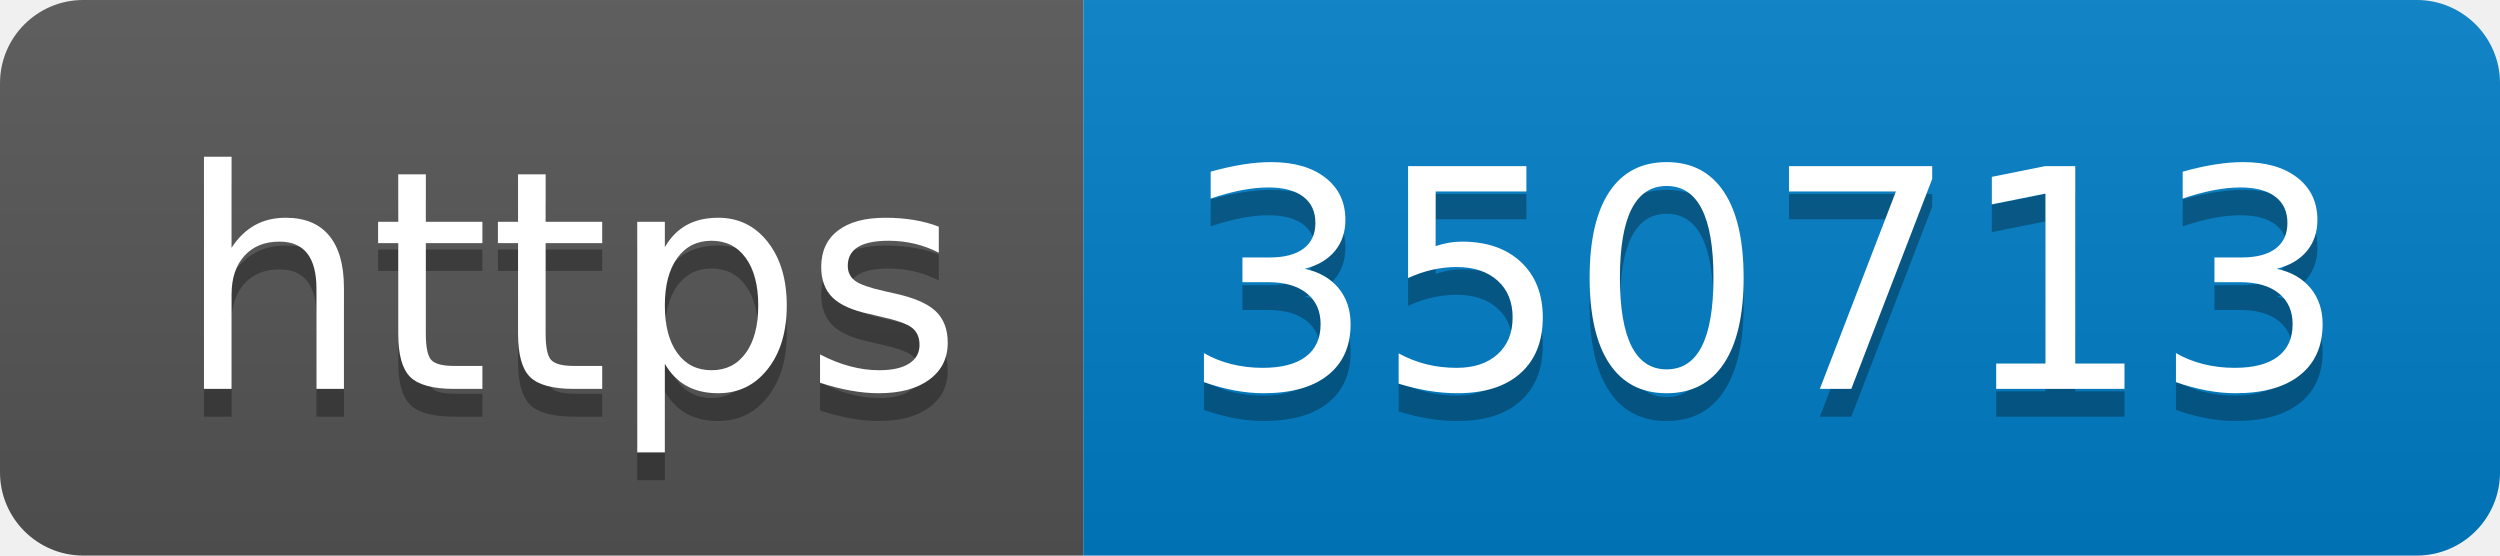
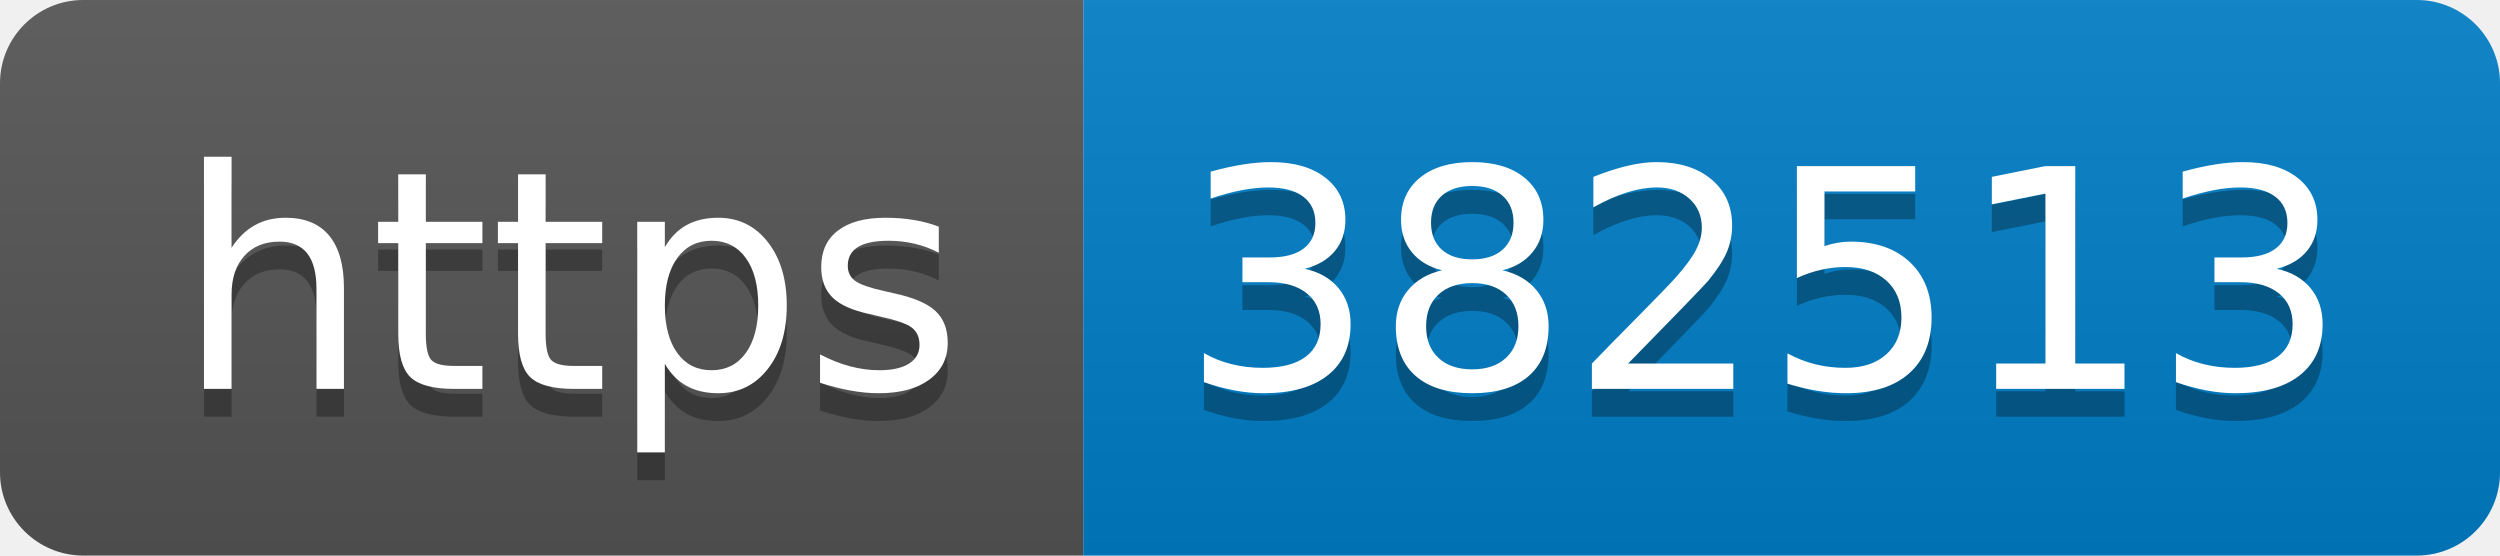
- <svg xmlns="http://www.w3.org/2000/svg" width="90" height="20" role="img" aria-label="https: 350713">
+ <svg xmlns="http://www.w3.org/2000/svg" width="90" height="20" role="img" aria-label="https: 382513">
  <linearGradient id="s" x2="0" y2="100%">
    <stop offset="0" stop-color="#bbb" stop-opacity=".1" />
    <stop offset="1" stop-opacity=".1" />
  </linearGradient>
  <clipPath id="r">
    <rect width="90" height="20" rx="3" fill="#fff" />
  </clipPath>
  <g clip-path="url(#r)">
    <rect width="39" height="20" fill="#555" />
    <rect x="39" width="51" height="20" fill="#007ec6" />
    <rect width="90" height="20" fill="url(#s)" />
  </g>
  <g fill="#fff" text-anchor="middle" font-family="Verdana,Geneva,DejaVu Sans,sans-serif" text-rendering="geometricPrecision" font-size="110">
    <text aria-hidden="true" x="205" y="150" fill="#010101" fill-opacity=".3" transform="scale(.1)" textLength="290">https</text>
    <text x="205" y="140" transform="scale(.1)" fill="#fff" textLength="290">https</text>
-     <text aria-hidden="true" x="635" y="150" fill="#010101" fill-opacity=".3" transform="scale(.1)" textLength="410">350713</text>
-     <text x="635" y="140" transform="scale(.1)" fill="#fff" textLength="410">350713</text>
+     <text aria-hidden="true" x="635" y="150" fill="#010101" fill-opacity=".3" transform="scale(.1)" textLength="410">382513</text>
+     <text x="635" y="140" transform="scale(.1)" fill="#fff" textLength="410">382513</text>
  </g>
</svg>
